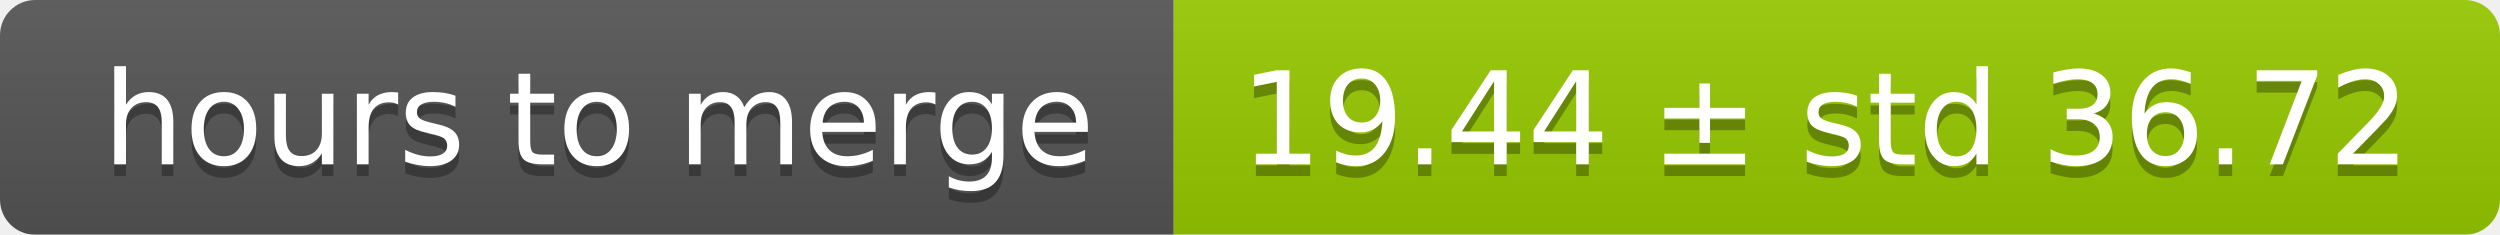
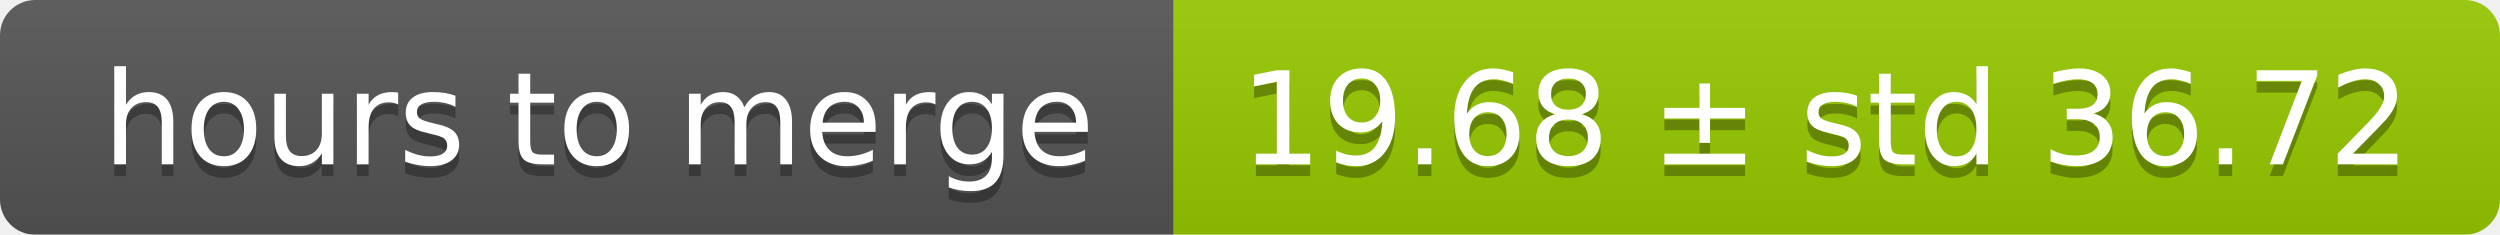
<svg xmlns="http://www.w3.org/2000/svg" width="213" height="20">
  <linearGradient id="smooth" x2="0" y2="100%">
    <stop offset="0" stop-color="#bbb" stop-opacity=".1" />
    <stop offset="1" stop-opacity=".1" />
  </linearGradient>
  <mask id="round">
    <rect width="213" height="20" rx="3" fill="#fff" />
  </mask>
  <g mask="url(#round)">
    <rect width="100" height="20" fill="#555" />
    <rect x="100" width="113" height="20" fill="#97ca00" />
    <rect width="213" height="20" fill="url(#smooth)" />
  </g>
  <g fill="#fff" text-anchor="middle" font-family="DejaVu Sans,Verdana,Geneva,sans-serif" font-size="11">
    <text x="51" y="15" fill="#010101" fill-opacity=".3">hours to merge</text>
    <text x="51" y="14">hours to merge</text>
-     <text x="155.5" y="15" fill="#010101" fill-opacity=".3">19.44 ± std 36.72</text>
-     <text x="155.5" y="14">19.44 ± std 36.72</text>
+     <text x="155.5" y="15" fill="#010101" fill-opacity=".3">19.68 ± std 36.72</text>
+     <text x="155.5" y="14">19.68 ± std 36.72</text>
  </g>
</svg>
